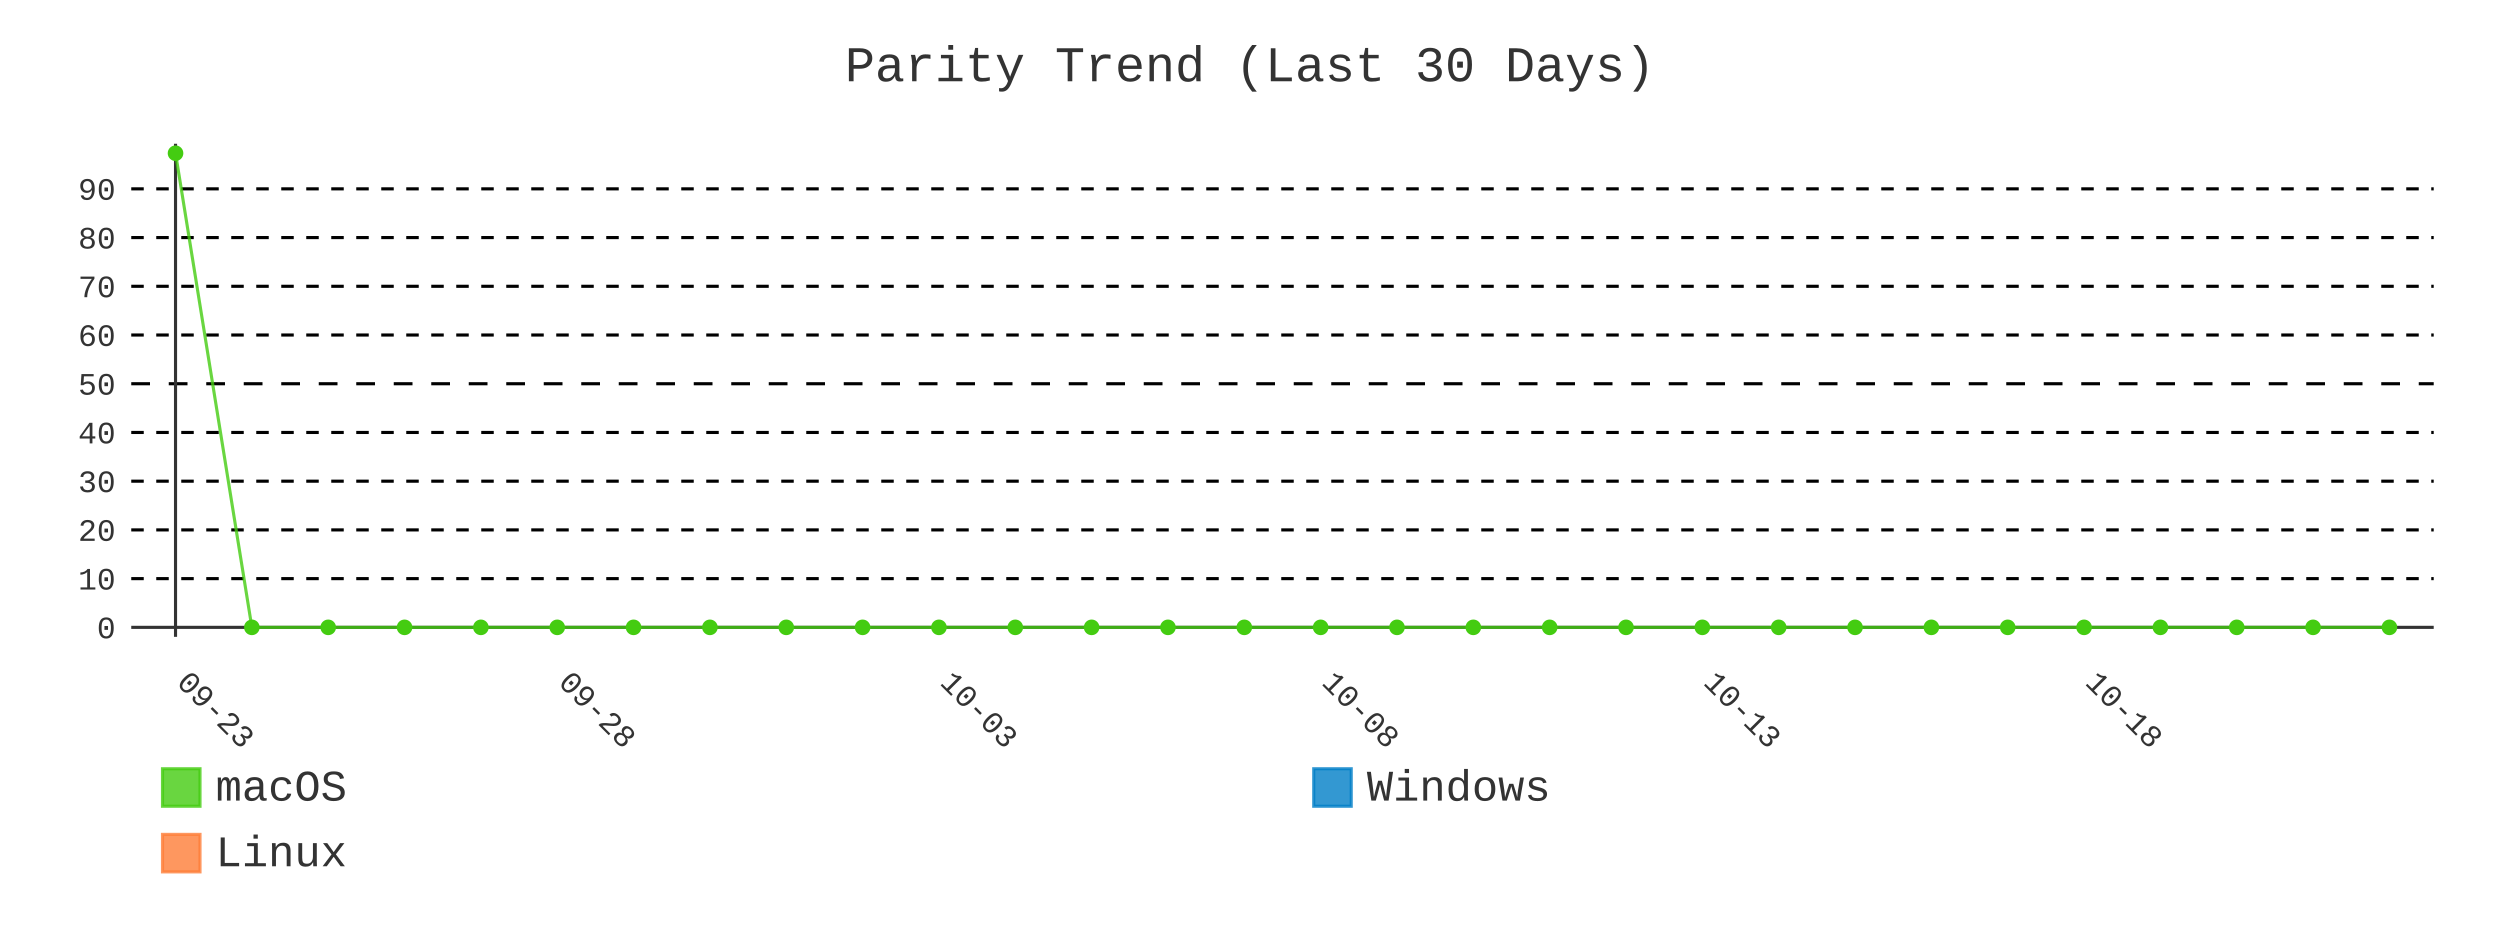
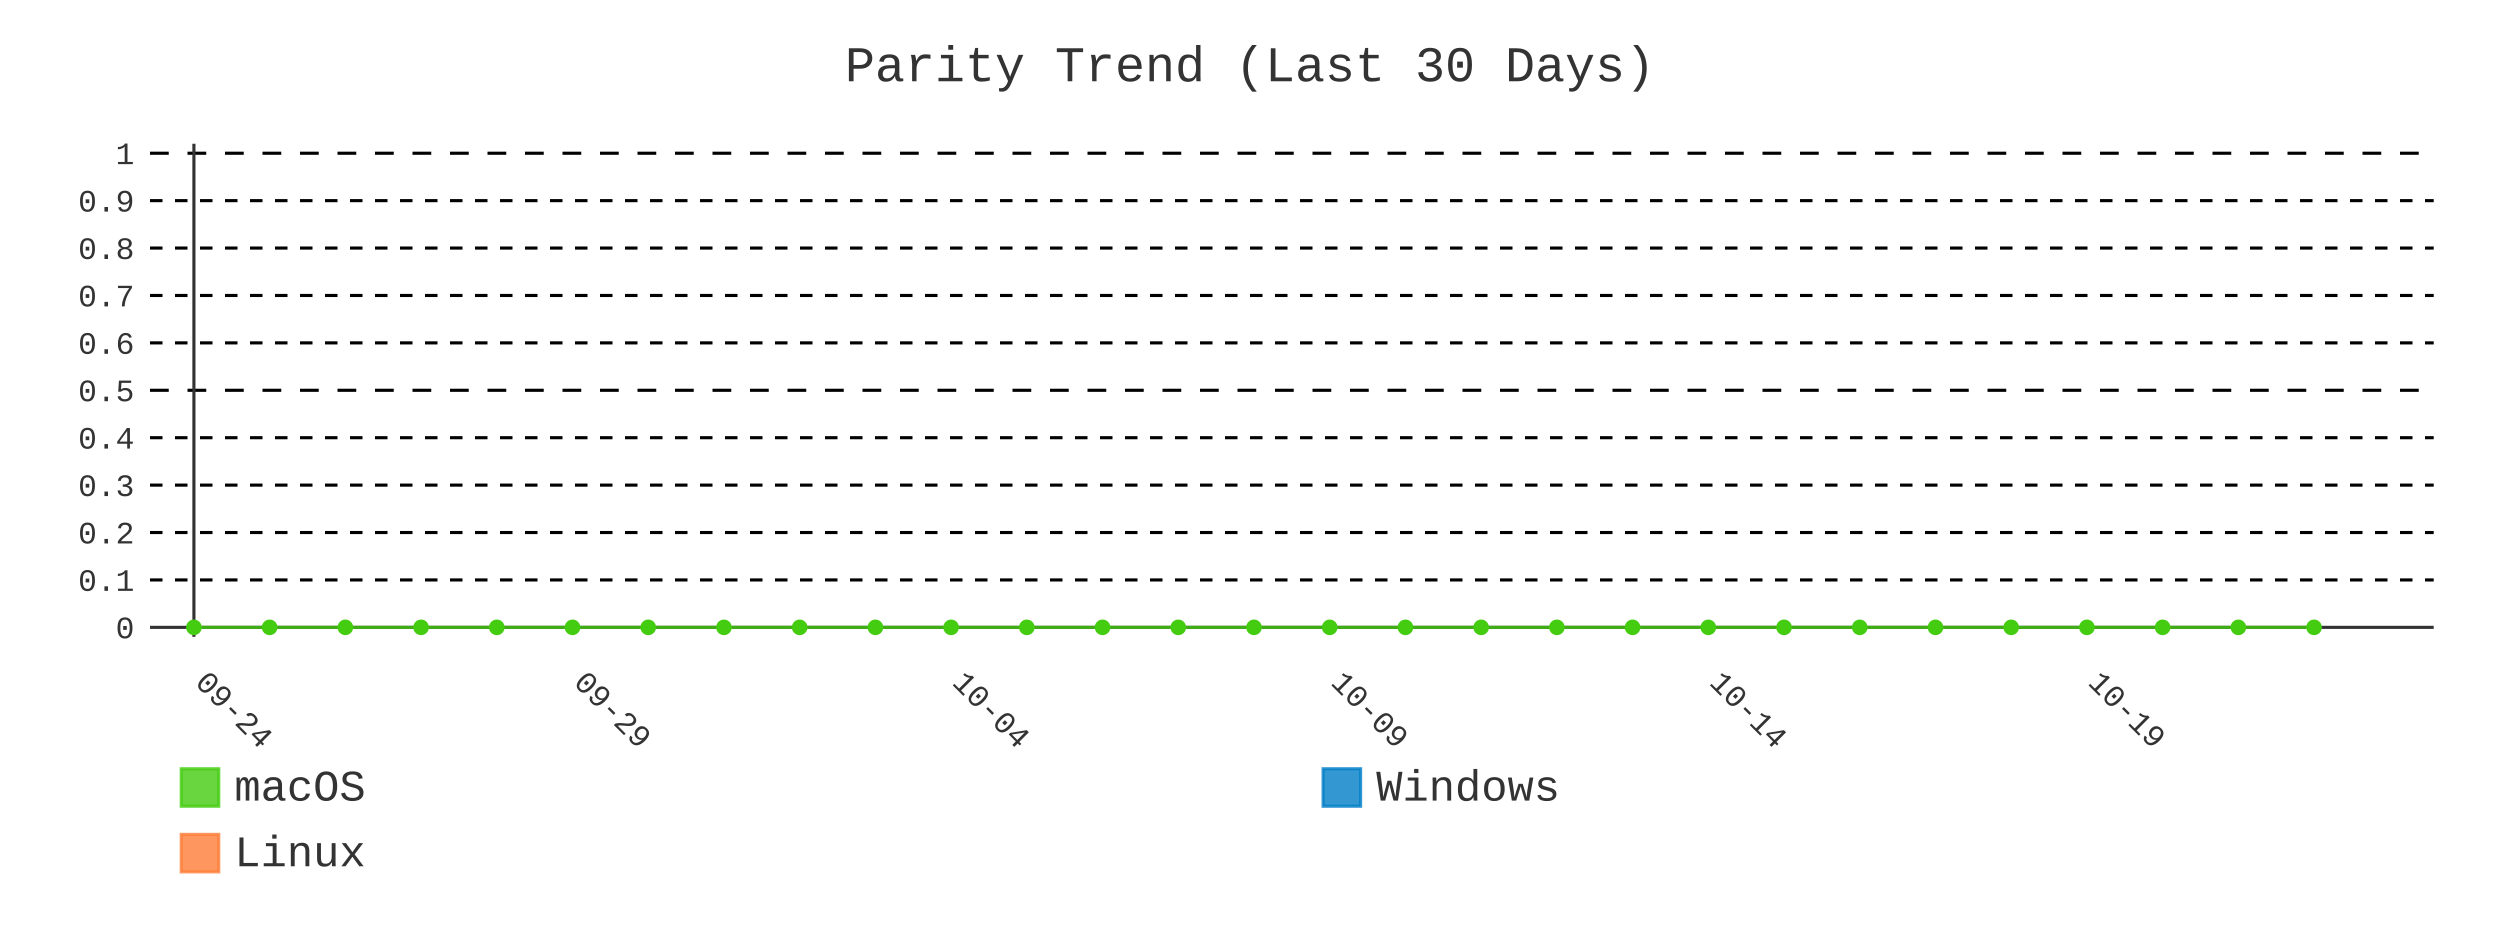
- <svg xmlns="http://www.w3.org/2000/svg" id="chart-e6972a3e-6c89-47ae-b4ed-99ebf5176872" class="pygal-chart" viewBox="0 0 800 300">
+ <svg xmlns="http://www.w3.org/2000/svg" id="chart-4dcca110-50fd-4489-a49c-66db99fcf864" class="pygal-chart" viewBox="0 0 800 300">
  <defs>
-     <style type="text/css">#chart-e6972a3e-6c89-47ae-b4ed-99ebf5176872{-webkit-user-select:none;-webkit-font-smoothing:antialiased;font-family:Consolas,"Liberation Mono",Menlo,Courier,monospace}#chart-e6972a3e-6c89-47ae-b4ed-99ebf5176872 .title{font-family:Consolas,"Liberation Mono",Menlo,Courier,monospace;font-size:16px}#chart-e6972a3e-6c89-47ae-b4ed-99ebf5176872 .legends .legend text{font-family:Consolas,"Liberation Mono",Menlo,Courier,monospace;font-size:14px}#chart-e6972a3e-6c89-47ae-b4ed-99ebf5176872 .axis text{font-family:Consolas,"Liberation Mono",Menlo,Courier,monospace;font-size:10px}#chart-e6972a3e-6c89-47ae-b4ed-99ebf5176872 .axis text.major{font-family:Consolas,"Liberation Mono",Menlo,Courier,monospace;font-size:10px}#chart-e6972a3e-6c89-47ae-b4ed-99ebf5176872 .text-overlay text.value{font-family:Consolas,"Liberation Mono",Menlo,Courier,monospace;font-size:16px}#chart-e6972a3e-6c89-47ae-b4ed-99ebf5176872 .text-overlay text.label{font-family:Consolas,"Liberation Mono",Menlo,Courier,monospace;font-size:10px}#chart-e6972a3e-6c89-47ae-b4ed-99ebf5176872 .tooltip{font-family:Consolas,"Liberation Mono",Menlo,Courier,monospace;font-size:14px}#chart-e6972a3e-6c89-47ae-b4ed-99ebf5176872 text.no_data{font-family:Consolas,"Liberation Mono",Menlo,Courier,monospace;font-size:64px}
- #chart-e6972a3e-6c89-47ae-b4ed-99ebf5176872{background-color:transparent}#chart-e6972a3e-6c89-47ae-b4ed-99ebf5176872 path,#chart-e6972a3e-6c89-47ae-b4ed-99ebf5176872 line,#chart-e6972a3e-6c89-47ae-b4ed-99ebf5176872 rect,#chart-e6972a3e-6c89-47ae-b4ed-99ebf5176872 circle{-webkit-transition:400ms;-moz-transition:400ms;transition:400ms}#chart-e6972a3e-6c89-47ae-b4ed-99ebf5176872 .graph &gt; .background{fill:transparent}#chart-e6972a3e-6c89-47ae-b4ed-99ebf5176872 .plot &gt; .background{fill:transparent}#chart-e6972a3e-6c89-47ae-b4ed-99ebf5176872 .graph{fill:#333}#chart-e6972a3e-6c89-47ae-b4ed-99ebf5176872 text.no_data{fill:#333}#chart-e6972a3e-6c89-47ae-b4ed-99ebf5176872 .title{fill:#333}#chart-e6972a3e-6c89-47ae-b4ed-99ebf5176872 .legends .legend text{fill:#333}#chart-e6972a3e-6c89-47ae-b4ed-99ebf5176872 .legends .legend:hover text{fill:#333}#chart-e6972a3e-6c89-47ae-b4ed-99ebf5176872 .axis .line{stroke:#333}#chart-e6972a3e-6c89-47ae-b4ed-99ebf5176872 .axis .guide.line{stroke:#666}#chart-e6972a3e-6c89-47ae-b4ed-99ebf5176872 .axis .major.line{stroke:#333}#chart-e6972a3e-6c89-47ae-b4ed-99ebf5176872 .axis text.major{fill:#333}#chart-e6972a3e-6c89-47ae-b4ed-99ebf5176872 .axis.y .guides:hover .guide.line,#chart-e6972a3e-6c89-47ae-b4ed-99ebf5176872 .line-graph .axis.x .guides:hover .guide.line,#chart-e6972a3e-6c89-47ae-b4ed-99ebf5176872 .stackedline-graph .axis.x .guides:hover .guide.line,#chart-e6972a3e-6c89-47ae-b4ed-99ebf5176872 .xy-graph .axis.x .guides:hover .guide.line{stroke:#333}#chart-e6972a3e-6c89-47ae-b4ed-99ebf5176872 .axis .guides:hover text{fill:#333}#chart-e6972a3e-6c89-47ae-b4ed-99ebf5176872 .reactive{fill-opacity:.8;stroke-opacity:.8;stroke-width:1}#chart-e6972a3e-6c89-47ae-b4ed-99ebf5176872 .ci{stroke:#333}#chart-e6972a3e-6c89-47ae-b4ed-99ebf5176872 .reactive.active,#chart-e6972a3e-6c89-47ae-b4ed-99ebf5176872 .active .reactive{fill-opacity:.9;stroke-opacity:.9;stroke-width:4}#chart-e6972a3e-6c89-47ae-b4ed-99ebf5176872 .ci .reactive.active{stroke-width:1.5}#chart-e6972a3e-6c89-47ae-b4ed-99ebf5176872 .series text{fill:#333}#chart-e6972a3e-6c89-47ae-b4ed-99ebf5176872 .tooltip rect{fill:transparent;stroke:#333;-webkit-transition:opacity 400ms;-moz-transition:opacity 400ms;transition:opacity 400ms}#chart-e6972a3e-6c89-47ae-b4ed-99ebf5176872 .tooltip .label{fill:#333}#chart-e6972a3e-6c89-47ae-b4ed-99ebf5176872 .tooltip .label{fill:#333}#chart-e6972a3e-6c89-47ae-b4ed-99ebf5176872 .tooltip .legend{font-size:.8em;fill:#666}#chart-e6972a3e-6c89-47ae-b4ed-99ebf5176872 .tooltip .x_label{font-size:.6em;fill:#333}#chart-e6972a3e-6c89-47ae-b4ed-99ebf5176872 .tooltip .xlink{font-size:.5em;text-decoration:underline}#chart-e6972a3e-6c89-47ae-b4ed-99ebf5176872 .tooltip .value{font-size:1.5em}#chart-e6972a3e-6c89-47ae-b4ed-99ebf5176872 .bound{font-size:.5em}#chart-e6972a3e-6c89-47ae-b4ed-99ebf5176872 .max-value{font-size:.75em;fill:#666}#chart-e6972a3e-6c89-47ae-b4ed-99ebf5176872 .map-element{fill:transparent;stroke:#666 !important}#chart-e6972a3e-6c89-47ae-b4ed-99ebf5176872 .map-element .reactive{fill-opacity:inherit;stroke-opacity:inherit}#chart-e6972a3e-6c89-47ae-b4ed-99ebf5176872 .color-0,#chart-e6972a3e-6c89-47ae-b4ed-99ebf5176872 .color-0 a:visited{stroke:#4c1;fill:#4c1}#chart-e6972a3e-6c89-47ae-b4ed-99ebf5176872 .color-1,#chart-e6972a3e-6c89-47ae-b4ed-99ebf5176872 .color-1 a:visited{stroke:#007ec6;fill:#007ec6}#chart-e6972a3e-6c89-47ae-b4ed-99ebf5176872 .color-2,#chart-e6972a3e-6c89-47ae-b4ed-99ebf5176872 .color-2 a:visited{stroke:#fe7d37;fill:#fe7d37}#chart-e6972a3e-6c89-47ae-b4ed-99ebf5176872 .text-overlay .color-0 text{fill:black}#chart-e6972a3e-6c89-47ae-b4ed-99ebf5176872 .text-overlay .color-1 text{fill:black}#chart-e6972a3e-6c89-47ae-b4ed-99ebf5176872 .text-overlay .color-2 text{fill:black}#chart-e6972a3e-6c89-47ae-b4ed-99ebf5176872 .series{stroke-width:2}#chart-e6972a3e-6c89-47ae-b4ed-99ebf5176872 .series.serie-0{stroke-width:2}#chart-e6972a3e-6c89-47ae-b4ed-99ebf5176872 .series.serie-1{stroke-width:2}#chart-e6972a3e-6c89-47ae-b4ed-99ebf5176872 .series.serie-2{stroke-width:2}
- #chart-e6972a3e-6c89-47ae-b4ed-99ebf5176872 text.no_data{text-anchor:middle}#chart-e6972a3e-6c89-47ae-b4ed-99ebf5176872 .guide.line{fill:none}#chart-e6972a3e-6c89-47ae-b4ed-99ebf5176872 .centered{text-anchor:middle}#chart-e6972a3e-6c89-47ae-b4ed-99ebf5176872 .title{text-anchor:middle}#chart-e6972a3e-6c89-47ae-b4ed-99ebf5176872 .legends .legend text{fill-opacity:1}#chart-e6972a3e-6c89-47ae-b4ed-99ebf5176872 .axis.x text{text-anchor:middle}#chart-e6972a3e-6c89-47ae-b4ed-99ebf5176872 .axis.x:not(.web) text[transform]{text-anchor:start}#chart-e6972a3e-6c89-47ae-b4ed-99ebf5176872 .axis.x:not(.web) text[transform].backwards{text-anchor:end}#chart-e6972a3e-6c89-47ae-b4ed-99ebf5176872 .axis.y text{text-anchor:end}#chart-e6972a3e-6c89-47ae-b4ed-99ebf5176872 .axis.y text[transform].backwards{text-anchor:start}#chart-e6972a3e-6c89-47ae-b4ed-99ebf5176872 .axis.y2 text{text-anchor:start}#chart-e6972a3e-6c89-47ae-b4ed-99ebf5176872 .axis.y2 text[transform].backwards{text-anchor:end}#chart-e6972a3e-6c89-47ae-b4ed-99ebf5176872 .axis .guide.line{stroke-dasharray:4,4;stroke:black}#chart-e6972a3e-6c89-47ae-b4ed-99ebf5176872 .axis .major.guide.line{stroke-dasharray:6,6;stroke:black}#chart-e6972a3e-6c89-47ae-b4ed-99ebf5176872 .horizontal .axis.y .guide.line,#chart-e6972a3e-6c89-47ae-b4ed-99ebf5176872 .horizontal .axis.y2 .guide.line,#chart-e6972a3e-6c89-47ae-b4ed-99ebf5176872 .vertical .axis.x .guide.line{opacity:0}#chart-e6972a3e-6c89-47ae-b4ed-99ebf5176872 .horizontal .axis.always_show .guide.line,#chart-e6972a3e-6c89-47ae-b4ed-99ebf5176872 .vertical .axis.always_show .guide.line{opacity:1 !important}#chart-e6972a3e-6c89-47ae-b4ed-99ebf5176872 .axis.y .guides:hover .guide.line,#chart-e6972a3e-6c89-47ae-b4ed-99ebf5176872 .axis.y2 .guides:hover .guide.line,#chart-e6972a3e-6c89-47ae-b4ed-99ebf5176872 .axis.x .guides:hover .guide.line{opacity:1}#chart-e6972a3e-6c89-47ae-b4ed-99ebf5176872 .axis .guides:hover text{opacity:1}#chart-e6972a3e-6c89-47ae-b4ed-99ebf5176872 .nofill{fill:none}#chart-e6972a3e-6c89-47ae-b4ed-99ebf5176872 .subtle-fill{fill-opacity:.2}#chart-e6972a3e-6c89-47ae-b4ed-99ebf5176872 .dot{stroke-width:1px;fill-opacity:1;stroke-opacity:1}#chart-e6972a3e-6c89-47ae-b4ed-99ebf5176872 .dot.active{stroke-width:5px}#chart-e6972a3e-6c89-47ae-b4ed-99ebf5176872 .dot.negative{fill:transparent}#chart-e6972a3e-6c89-47ae-b4ed-99ebf5176872 text,#chart-e6972a3e-6c89-47ae-b4ed-99ebf5176872 tspan{stroke:none !important}#chart-e6972a3e-6c89-47ae-b4ed-99ebf5176872 .series text.active{opacity:1}#chart-e6972a3e-6c89-47ae-b4ed-99ebf5176872 .tooltip rect{fill-opacity:.95;stroke-width:.5}#chart-e6972a3e-6c89-47ae-b4ed-99ebf5176872 .tooltip text{fill-opacity:1}#chart-e6972a3e-6c89-47ae-b4ed-99ebf5176872 .showable{visibility:hidden}#chart-e6972a3e-6c89-47ae-b4ed-99ebf5176872 .showable.shown{visibility:visible}#chart-e6972a3e-6c89-47ae-b4ed-99ebf5176872 .gauge-background{fill:rgba(229,229,229,1);stroke:none}#chart-e6972a3e-6c89-47ae-b4ed-99ebf5176872 .bg-lines{stroke:transparent;stroke-width:2px}</style>
+     <style type="text/css">#chart-4dcca110-50fd-4489-a49c-66db99fcf864{-webkit-user-select:none;-webkit-font-smoothing:antialiased;font-family:Consolas,"Liberation Mono",Menlo,Courier,monospace}#chart-4dcca110-50fd-4489-a49c-66db99fcf864 .title{font-family:Consolas,"Liberation Mono",Menlo,Courier,monospace;font-size:16px}#chart-4dcca110-50fd-4489-a49c-66db99fcf864 .legends .legend text{font-family:Consolas,"Liberation Mono",Menlo,Courier,monospace;font-size:14px}#chart-4dcca110-50fd-4489-a49c-66db99fcf864 .axis text{font-family:Consolas,"Liberation Mono",Menlo,Courier,monospace;font-size:10px}#chart-4dcca110-50fd-4489-a49c-66db99fcf864 .axis text.major{font-family:Consolas,"Liberation Mono",Menlo,Courier,monospace;font-size:10px}#chart-4dcca110-50fd-4489-a49c-66db99fcf864 .text-overlay text.value{font-family:Consolas,"Liberation Mono",Menlo,Courier,monospace;font-size:16px}#chart-4dcca110-50fd-4489-a49c-66db99fcf864 .text-overlay text.label{font-family:Consolas,"Liberation Mono",Menlo,Courier,monospace;font-size:10px}#chart-4dcca110-50fd-4489-a49c-66db99fcf864 .tooltip{font-family:Consolas,"Liberation Mono",Menlo,Courier,monospace;font-size:14px}#chart-4dcca110-50fd-4489-a49c-66db99fcf864 text.no_data{font-family:Consolas,"Liberation Mono",Menlo,Courier,monospace;font-size:64px}
+ #chart-4dcca110-50fd-4489-a49c-66db99fcf864{background-color:transparent}#chart-4dcca110-50fd-4489-a49c-66db99fcf864 path,#chart-4dcca110-50fd-4489-a49c-66db99fcf864 line,#chart-4dcca110-50fd-4489-a49c-66db99fcf864 rect,#chart-4dcca110-50fd-4489-a49c-66db99fcf864 circle{-webkit-transition:400ms;-moz-transition:400ms;transition:400ms}#chart-4dcca110-50fd-4489-a49c-66db99fcf864 .graph &gt; .background{fill:transparent}#chart-4dcca110-50fd-4489-a49c-66db99fcf864 .plot &gt; .background{fill:transparent}#chart-4dcca110-50fd-4489-a49c-66db99fcf864 .graph{fill:#333}#chart-4dcca110-50fd-4489-a49c-66db99fcf864 text.no_data{fill:#333}#chart-4dcca110-50fd-4489-a49c-66db99fcf864 .title{fill:#333}#chart-4dcca110-50fd-4489-a49c-66db99fcf864 .legends .legend text{fill:#333}#chart-4dcca110-50fd-4489-a49c-66db99fcf864 .legends .legend:hover text{fill:#333}#chart-4dcca110-50fd-4489-a49c-66db99fcf864 .axis .line{stroke:#333}#chart-4dcca110-50fd-4489-a49c-66db99fcf864 .axis .guide.line{stroke:#666}#chart-4dcca110-50fd-4489-a49c-66db99fcf864 .axis .major.line{stroke:#333}#chart-4dcca110-50fd-4489-a49c-66db99fcf864 .axis text.major{fill:#333}#chart-4dcca110-50fd-4489-a49c-66db99fcf864 .axis.y .guides:hover .guide.line,#chart-4dcca110-50fd-4489-a49c-66db99fcf864 .line-graph .axis.x .guides:hover .guide.line,#chart-4dcca110-50fd-4489-a49c-66db99fcf864 .stackedline-graph .axis.x .guides:hover .guide.line,#chart-4dcca110-50fd-4489-a49c-66db99fcf864 .xy-graph .axis.x .guides:hover .guide.line{stroke:#333}#chart-4dcca110-50fd-4489-a49c-66db99fcf864 .axis .guides:hover text{fill:#333}#chart-4dcca110-50fd-4489-a49c-66db99fcf864 .reactive{fill-opacity:.8;stroke-opacity:.8;stroke-width:1}#chart-4dcca110-50fd-4489-a49c-66db99fcf864 .ci{stroke:#333}#chart-4dcca110-50fd-4489-a49c-66db99fcf864 .reactive.active,#chart-4dcca110-50fd-4489-a49c-66db99fcf864 .active .reactive{fill-opacity:.9;stroke-opacity:.9;stroke-width:4}#chart-4dcca110-50fd-4489-a49c-66db99fcf864 .ci .reactive.active{stroke-width:1.5}#chart-4dcca110-50fd-4489-a49c-66db99fcf864 .series text{fill:#333}#chart-4dcca110-50fd-4489-a49c-66db99fcf864 .tooltip rect{fill:transparent;stroke:#333;-webkit-transition:opacity 400ms;-moz-transition:opacity 400ms;transition:opacity 400ms}#chart-4dcca110-50fd-4489-a49c-66db99fcf864 .tooltip .label{fill:#333}#chart-4dcca110-50fd-4489-a49c-66db99fcf864 .tooltip .label{fill:#333}#chart-4dcca110-50fd-4489-a49c-66db99fcf864 .tooltip .legend{font-size:.8em;fill:#666}#chart-4dcca110-50fd-4489-a49c-66db99fcf864 .tooltip .x_label{font-size:.6em;fill:#333}#chart-4dcca110-50fd-4489-a49c-66db99fcf864 .tooltip .xlink{font-size:.5em;text-decoration:underline}#chart-4dcca110-50fd-4489-a49c-66db99fcf864 .tooltip .value{font-size:1.5em}#chart-4dcca110-50fd-4489-a49c-66db99fcf864 .bound{font-size:.5em}#chart-4dcca110-50fd-4489-a49c-66db99fcf864 .max-value{font-size:.75em;fill:#666}#chart-4dcca110-50fd-4489-a49c-66db99fcf864 .map-element{fill:transparent;stroke:#666 !important}#chart-4dcca110-50fd-4489-a49c-66db99fcf864 .map-element .reactive{fill-opacity:inherit;stroke-opacity:inherit}#chart-4dcca110-50fd-4489-a49c-66db99fcf864 .color-0,#chart-4dcca110-50fd-4489-a49c-66db99fcf864 .color-0 a:visited{stroke:#4c1;fill:#4c1}#chart-4dcca110-50fd-4489-a49c-66db99fcf864 .color-1,#chart-4dcca110-50fd-4489-a49c-66db99fcf864 .color-1 a:visited{stroke:#007ec6;fill:#007ec6}#chart-4dcca110-50fd-4489-a49c-66db99fcf864 .color-2,#chart-4dcca110-50fd-4489-a49c-66db99fcf864 .color-2 a:visited{stroke:#fe7d37;fill:#fe7d37}#chart-4dcca110-50fd-4489-a49c-66db99fcf864 .text-overlay .color-0 text{fill:black}#chart-4dcca110-50fd-4489-a49c-66db99fcf864 .text-overlay .color-1 text{fill:black}#chart-4dcca110-50fd-4489-a49c-66db99fcf864 .text-overlay .color-2 text{fill:black}#chart-4dcca110-50fd-4489-a49c-66db99fcf864 .series{stroke-width:2}#chart-4dcca110-50fd-4489-a49c-66db99fcf864 .series.serie-0{stroke-width:2}#chart-4dcca110-50fd-4489-a49c-66db99fcf864 .series.serie-1{stroke-width:2}#chart-4dcca110-50fd-4489-a49c-66db99fcf864 .series.serie-2{stroke-width:2}
+ #chart-4dcca110-50fd-4489-a49c-66db99fcf864 text.no_data{text-anchor:middle}#chart-4dcca110-50fd-4489-a49c-66db99fcf864 .guide.line{fill:none}#chart-4dcca110-50fd-4489-a49c-66db99fcf864 .centered{text-anchor:middle}#chart-4dcca110-50fd-4489-a49c-66db99fcf864 .title{text-anchor:middle}#chart-4dcca110-50fd-4489-a49c-66db99fcf864 .legends .legend text{fill-opacity:1}#chart-4dcca110-50fd-4489-a49c-66db99fcf864 .axis.x text{text-anchor:middle}#chart-4dcca110-50fd-4489-a49c-66db99fcf864 .axis.x:not(.web) text[transform]{text-anchor:start}#chart-4dcca110-50fd-4489-a49c-66db99fcf864 .axis.x:not(.web) text[transform].backwards{text-anchor:end}#chart-4dcca110-50fd-4489-a49c-66db99fcf864 .axis.y text{text-anchor:end}#chart-4dcca110-50fd-4489-a49c-66db99fcf864 .axis.y text[transform].backwards{text-anchor:start}#chart-4dcca110-50fd-4489-a49c-66db99fcf864 .axis.y2 text{text-anchor:start}#chart-4dcca110-50fd-4489-a49c-66db99fcf864 .axis.y2 text[transform].backwards{text-anchor:end}#chart-4dcca110-50fd-4489-a49c-66db99fcf864 .axis .guide.line{stroke-dasharray:4,4;stroke:black}#chart-4dcca110-50fd-4489-a49c-66db99fcf864 .axis .major.guide.line{stroke-dasharray:6,6;stroke:black}#chart-4dcca110-50fd-4489-a49c-66db99fcf864 .horizontal .axis.y .guide.line,#chart-4dcca110-50fd-4489-a49c-66db99fcf864 .horizontal .axis.y2 .guide.line,#chart-4dcca110-50fd-4489-a49c-66db99fcf864 .vertical .axis.x .guide.line{opacity:0}#chart-4dcca110-50fd-4489-a49c-66db99fcf864 .horizontal .axis.always_show .guide.line,#chart-4dcca110-50fd-4489-a49c-66db99fcf864 .vertical .axis.always_show .guide.line{opacity:1 !important}#chart-4dcca110-50fd-4489-a49c-66db99fcf864 .axis.y .guides:hover .guide.line,#chart-4dcca110-50fd-4489-a49c-66db99fcf864 .axis.y2 .guides:hover .guide.line,#chart-4dcca110-50fd-4489-a49c-66db99fcf864 .axis.x .guides:hover .guide.line{opacity:1}#chart-4dcca110-50fd-4489-a49c-66db99fcf864 .axis .guides:hover text{opacity:1}#chart-4dcca110-50fd-4489-a49c-66db99fcf864 .nofill{fill:none}#chart-4dcca110-50fd-4489-a49c-66db99fcf864 .subtle-fill{fill-opacity:.2}#chart-4dcca110-50fd-4489-a49c-66db99fcf864 .dot{stroke-width:1px;fill-opacity:1;stroke-opacity:1}#chart-4dcca110-50fd-4489-a49c-66db99fcf864 .dot.active{stroke-width:5px}#chart-4dcca110-50fd-4489-a49c-66db99fcf864 .dot.negative{fill:transparent}#chart-4dcca110-50fd-4489-a49c-66db99fcf864 text,#chart-4dcca110-50fd-4489-a49c-66db99fcf864 tspan{stroke:none !important}#chart-4dcca110-50fd-4489-a49c-66db99fcf864 .series text.active{opacity:1}#chart-4dcca110-50fd-4489-a49c-66db99fcf864 .tooltip rect{fill-opacity:.95;stroke-width:.5}#chart-4dcca110-50fd-4489-a49c-66db99fcf864 .tooltip text{fill-opacity:1}#chart-4dcca110-50fd-4489-a49c-66db99fcf864 .showable{visibility:hidden}#chart-4dcca110-50fd-4489-a49c-66db99fcf864 .showable.shown{visibility:visible}#chart-4dcca110-50fd-4489-a49c-66db99fcf864 .gauge-background{fill:rgba(229,229,229,1);stroke:none}#chart-4dcca110-50fd-4489-a49c-66db99fcf864 .bg-lines{stroke:transparent;stroke-width:2px}</style>
  </defs>
  <g class="graph line-graph vertical">
    <rect x="0" y="0" width="800" height="300" class="background" />
-     <g transform="translate(42, 46)" class="plot">
-       <rect x="0" y="0" width="736.787" height="157.787" class="background" />
+     <g transform="translate(48, 46)" class="plot">
+       <rect x="0" y="0" width="730.787" height="157.787" class="background" />
      <g class="axis y always_show">
        <g class="guides">
-           <path d="M0 154.752 h736.787" class="axis major line" />
+           <path d="M0 154.752 h730.787" class="axis major line" />
          <text x="-5" y="158.252" class="major">0</text>
        </g>
        <g class="guides">
-           <path d="M0 139.161 h736.787" class="guide line" />
-           <text x="-5" y="142.661" class="">10</text>
-         </g>
-         <g class="guides">
-           <path d="M0 123.57 h736.787" class="guide line" />
-           <text x="-5" y="127.07" class="">20</text>
-         </g>
-         <g class="guides">
-           <path d="M0 107.979 h736.787" class="guide line" />
-           <text x="-5" y="111.479" class="">30</text>
-         </g>
-         <g class="guides">
-           <path d="M0 92.388 h736.787" class="guide line" />
-           <text x="-5" y="95.888" class="">40</text>
-         </g>
-         <g class="guides">
-           <path d="M0 76.796 h736.787" class="major guide line" />
-           <text x="-5" y="80.296" class="major">50</text>
-         </g>
-         <g class="guides">
-           <path d="M0 61.205 h736.787" class="guide line" />
-           <text x="-5" y="64.705" class="">60</text>
-         </g>
-         <g class="guides">
-           <path d="M0 45.614 h736.787" class="guide line" />
-           <text x="-5" y="49.114" class="">70</text>
-         </g>
-         <g class="guides">
-           <path d="M0 30.023 h736.787" class="guide line" />
-           <text x="-5" y="33.523" class="">80</text>
-         </g>
-         <g class="guides">
-           <path d="M0 14.432 h736.787" class="guide line" />
-           <text x="-5" y="17.932" class="">90</text>
+           <path d="M0 139.581 h730.787" class="guide line" />
+           <text x="-5" y="143.081" class="">0.1</text>
+         </g>
+         <g class="guides">
+           <path d="M0 124.409 h730.787" class="guide line" />
+           <text x="-5" y="127.909" class="">0.2</text>
+         </g>
+         <g class="guides">
+           <path d="M0 109.237 h730.787" class="guide line" />
+           <text x="-5" y="112.737" class="">0.3</text>
+         </g>
+         <g class="guides">
+           <path d="M0 94.065 h730.787" class="guide line" />
+           <text x="-5" y="97.565" class="">0.4</text>
+         </g>
+         <g class="guides">
+           <path d="M0 78.893 h730.787" class="major guide line" />
+           <text x="-5" y="82.393" class="major">0.5</text>
+         </g>
+         <g class="guides">
+           <path d="M0 63.722 h730.787" class="guide line" />
+           <text x="-5" y="67.222" class="">0.6</text>
+         </g>
+         <g class="guides">
+           <path d="M0 48.55 h730.787" class="guide line" />
+           <text x="-5" y="52.05" class="">0.7</text>
+         </g>
+         <g class="guides">
+           <path d="M0 33.378 h730.787" class="guide line" />
+           <text x="-5" y="36.878" class="">0.8</text>
+         </g>
+         <g class="guides">
+           <path d="M0 18.206 h730.787" class="guide line" />
+           <text x="-5" y="21.706" class="">0.9</text>
+         </g>
+         <g class="guides">
+           <path d="M0 3.034 h730.787" class="major guide line" />
+           <text x="-5" y="6.534" class="major">1</text>
        </g>
      </g>
      <g class="axis x">
        <g class="guides">
-           <path d="M14.169 0 v157.787" class="major line" />
-           <text x="14.169" y="172.787" class="major" transform="rotate(45 14.16898 172.7868)">09-23</text>
-         </g>
-         <g class="guides">
-           <path d="M136.315 0 v157.787" class="major guide line" />
-           <text x="136.315" y="172.787" class="major" transform="rotate(45 136.3153 172.7868)">09-28</text>
-         </g>
-         <g class="guides">
-           <path d="M258.462 0 v157.787" class="major guide line" />
-           <text x="258.462" y="172.787" class="major" transform="rotate(45 258.4617 172.7868)">10-03</text>
-         </g>
-         <g class="guides">
-           <path d="M380.608 0 v157.787" class="major guide line" />
-           <text x="380.608" y="172.787" class="major" transform="rotate(45 380.608 172.7868)">10-08</text>
-         </g>
-         <g class="guides">
-           <path d="M502.754 0 v157.787" class="major guide line" />
-           <text x="502.754" y="172.787" class="major" transform="rotate(45 502.7544 172.7868)">10-13</text>
-         </g>
-         <g class="guides">
-           <path d="M624.901 0 v157.787" class="major guide line" />
-           <text x="624.901" y="172.787" class="major" transform="rotate(45 624.9007 172.7868)">10-18</text>
+           <path d="M14.054 0 v157.787" class="major line" />
+           <text x="14.054" y="172.787" class="major" transform="rotate(45 14.05359 172.7868)">09-24</text>
+         </g>
+         <g class="guides">
+           <path d="M135.205 0 v157.787" class="major guide line" />
+           <text x="135.205" y="172.787" class="major" transform="rotate(45 135.2052 172.7868)">09-29</text>
+         </g>
+         <g class="guides">
+           <path d="M256.357 0 v157.787" class="major guide line" />
+           <text x="256.357" y="172.787" class="major" transform="rotate(45 256.3569 172.7868)">10-04</text>
+         </g>
+         <g class="guides">
+           <path d="M377.509 0 v157.787" class="major guide line" />
+           <text x="377.509" y="172.787" class="major" transform="rotate(45 377.5086 172.7868)">10-09</text>
+         </g>
+         <g class="guides">
+           <path d="M498.66 0 v157.787" class="major guide line" />
+           <text x="498.66" y="172.787" class="major" transform="rotate(45 498.6602 172.7868)">10-14</text>
+         </g>
+         <g class="guides">
+           <path d="M619.812 0 v157.787" class="major guide line" />
+           <text x="619.812" y="172.787" class="major" transform="rotate(45 619.8119 172.7868)">10-19</text>
        </g>
      </g>
      <g class="series serie-0 color-0">
-         <path d="M14.169 3.034 L38.598 154.752 63.028 154.752 87.457 154.752 111.886 154.752 136.315 154.752 160.745 154.752 185.174 154.752 209.603 154.752 234.032 154.752 258.462 154.752 282.891 154.752 307.32 154.752 331.749 154.752 356.179 154.752 380.608 154.752 405.037 154.752 429.467 154.752 453.896 154.752 478.325 154.752 502.754 154.752 527.184 154.752 551.613 154.752 576.042 154.752 600.471 154.752 624.901 154.752 649.33 154.752 673.759 154.752 698.189 154.752 722.618 154.752" class="line reactive nofill" />
+         <path d="M14.054 154.752 L38.284 154.752 62.514 154.752 86.745 154.752 110.975 154.752 135.205 154.752 159.436 154.752 183.666 154.752 207.896 154.752 232.127 154.752 256.357 154.752 280.587 154.752 304.818 154.752 329.048 154.752 353.278 154.752 377.509 154.752 401.739 154.752 425.969 154.752 450.2 154.752 474.43 154.752 498.66 154.752 522.891 154.752 547.121 154.752 571.351 154.752 595.582 154.752 619.812 154.752 644.042 154.752 668.273 154.752 692.503 154.752" class="line reactive nofill" />
      </g>
      <g class="series serie-1 color-1" />
      <g class="series serie-2 color-2" />
    </g>
    <g class="titles">
      <text x="400.0" y="26" class="title plot_title">Parity Trend (Last 30 Days)</text>
    </g>
-     <g transform="translate(42, 46)" class="plot overlay">
+     <g transform="translate(48, 46)" class="plot overlay">
      <g class="series serie-0 color-0">
        <g class="dots">
-           <circle cx="14.169" cy="3.034" r="2" class="dot reactive tooltip-trigger" />
-         </g>
-         <g class="dots">
-           <circle cx="38.598" cy="154.752" r="2" class="dot reactive tooltip-trigger" />
-         </g>
-         <g class="dots">
-           <circle cx="63.028" cy="154.752" r="2" class="dot reactive tooltip-trigger" />
-         </g>
-         <g class="dots">
-           <circle cx="87.457" cy="154.752" r="2" class="dot reactive tooltip-trigger" />
-         </g>
-         <g class="dots">
-           <circle cx="111.886" cy="154.752" r="2" class="dot reactive tooltip-trigger" />
-         </g>
-         <g class="dots">
-           <circle cx="136.315" cy="154.752" r="2" class="dot reactive tooltip-trigger" />
-         </g>
-         <g class="dots">
-           <circle cx="160.745" cy="154.752" r="2" class="dot reactive tooltip-trigger" />
-         </g>
-         <g class="dots">
-           <circle cx="185.174" cy="154.752" r="2" class="dot reactive tooltip-trigger" />
-         </g>
-         <g class="dots">
-           <circle cx="209.603" cy="154.752" r="2" class="dot reactive tooltip-trigger" />
-         </g>
-         <g class="dots">
-           <circle cx="234.032" cy="154.752" r="2" class="dot reactive tooltip-trigger" />
-         </g>
-         <g class="dots">
-           <circle cx="258.462" cy="154.752" r="2" class="dot reactive tooltip-trigger" />
-         </g>
-         <g class="dots">
-           <circle cx="282.891" cy="154.752" r="2" class="dot reactive tooltip-trigger" />
-         </g>
-         <g class="dots">
-           <circle cx="307.32" cy="154.752" r="2" class="dot reactive tooltip-trigger" />
-         </g>
-         <g class="dots">
-           <circle cx="331.749" cy="154.752" r="2" class="dot reactive tooltip-trigger" />
-         </g>
-         <g class="dots">
-           <circle cx="356.179" cy="154.752" r="2" class="dot reactive tooltip-trigger" />
-         </g>
-         <g class="dots">
-           <circle cx="380.608" cy="154.752" r="2" class="dot reactive tooltip-trigger" />
-         </g>
-         <g class="dots">
-           <circle cx="405.037" cy="154.752" r="2" class="dot reactive tooltip-trigger" />
-         </g>
-         <g class="dots">
-           <circle cx="429.467" cy="154.752" r="2" class="dot reactive tooltip-trigger" />
-         </g>
-         <g class="dots">
-           <circle cx="453.896" cy="154.752" r="2" class="dot reactive tooltip-trigger" />
-         </g>
-         <g class="dots">
-           <circle cx="478.325" cy="154.752" r="2" class="dot reactive tooltip-trigger" />
-         </g>
-         <g class="dots">
-           <circle cx="502.754" cy="154.752" r="2" class="dot reactive tooltip-trigger" />
-         </g>
-         <g class="dots">
-           <circle cx="527.184" cy="154.752" r="2" class="dot reactive tooltip-trigger" />
-         </g>
-         <g class="dots">
-           <circle cx="551.613" cy="154.752" r="2" class="dot reactive tooltip-trigger" />
-         </g>
-         <g class="dots">
-           <circle cx="576.042" cy="154.752" r="2" class="dot reactive tooltip-trigger" />
-         </g>
-         <g class="dots">
-           <circle cx="600.471" cy="154.752" r="2" class="dot reactive tooltip-trigger" />
-         </g>
-         <g class="dots">
-           <circle cx="624.901" cy="154.752" r="2" class="dot reactive tooltip-trigger" />
-         </g>
-         <g class="dots">
-           <circle cx="649.33" cy="154.752" r="2" class="dot reactive tooltip-trigger" />
-         </g>
-         <g class="dots">
-           <circle cx="673.759" cy="154.752" r="2" class="dot reactive tooltip-trigger" />
-         </g>
-         <g class="dots">
-           <circle cx="698.189" cy="154.752" r="2" class="dot reactive tooltip-trigger" />
-         </g>
-         <g class="dots">
-           <circle cx="722.618" cy="154.752" r="2" class="dot reactive tooltip-trigger" />
+           <circle cx="14.054" cy="154.752" r="2" class="dot reactive tooltip-trigger" />
+         </g>
+         <g class="dots">
+           <circle cx="38.284" cy="154.752" r="2" class="dot reactive tooltip-trigger" />
+         </g>
+         <g class="dots">
+           <circle cx="62.514" cy="154.752" r="2" class="dot reactive tooltip-trigger" />
+         </g>
+         <g class="dots">
+           <circle cx="86.745" cy="154.752" r="2" class="dot reactive tooltip-trigger" />
+         </g>
+         <g class="dots">
+           <circle cx="110.975" cy="154.752" r="2" class="dot reactive tooltip-trigger" />
+         </g>
+         <g class="dots">
+           <circle cx="135.205" cy="154.752" r="2" class="dot reactive tooltip-trigger" />
+         </g>
+         <g class="dots">
+           <circle cx="159.436" cy="154.752" r="2" class="dot reactive tooltip-trigger" />
+         </g>
+         <g class="dots">
+           <circle cx="183.666" cy="154.752" r="2" class="dot reactive tooltip-trigger" />
+         </g>
+         <g class="dots">
+           <circle cx="207.896" cy="154.752" r="2" class="dot reactive tooltip-trigger" />
+         </g>
+         <g class="dots">
+           <circle cx="232.127" cy="154.752" r="2" class="dot reactive tooltip-trigger" />
+         </g>
+         <g class="dots">
+           <circle cx="256.357" cy="154.752" r="2" class="dot reactive tooltip-trigger" />
+         </g>
+         <g class="dots">
+           <circle cx="280.587" cy="154.752" r="2" class="dot reactive tooltip-trigger" />
+         </g>
+         <g class="dots">
+           <circle cx="304.818" cy="154.752" r="2" class="dot reactive tooltip-trigger" />
+         </g>
+         <g class="dots">
+           <circle cx="329.048" cy="154.752" r="2" class="dot reactive tooltip-trigger" />
+         </g>
+         <g class="dots">
+           <circle cx="353.278" cy="154.752" r="2" class="dot reactive tooltip-trigger" />
+         </g>
+         <g class="dots">
+           <circle cx="377.509" cy="154.752" r="2" class="dot reactive tooltip-trigger" />
+         </g>
+         <g class="dots">
+           <circle cx="401.739" cy="154.752" r="2" class="dot reactive tooltip-trigger" />
+         </g>
+         <g class="dots">
+           <circle cx="425.969" cy="154.752" r="2" class="dot reactive tooltip-trigger" />
+         </g>
+         <g class="dots">
+           <circle cx="450.2" cy="154.752" r="2" class="dot reactive tooltip-trigger" />
+         </g>
+         <g class="dots">
+           <circle cx="474.43" cy="154.752" r="2" class="dot reactive tooltip-trigger" />
+         </g>
+         <g class="dots">
+           <circle cx="498.66" cy="154.752" r="2" class="dot reactive tooltip-trigger" />
+         </g>
+         <g class="dots">
+           <circle cx="522.891" cy="154.752" r="2" class="dot reactive tooltip-trigger" />
+         </g>
+         <g class="dots">
+           <circle cx="547.121" cy="154.752" r="2" class="dot reactive tooltip-trigger" />
+         </g>
+         <g class="dots">
+           <circle cx="571.351" cy="154.752" r="2" class="dot reactive tooltip-trigger" />
+         </g>
+         <g class="dots">
+           <circle cx="595.582" cy="154.752" r="2" class="dot reactive tooltip-trigger" />
+         </g>
+         <g class="dots">
+           <circle cx="619.812" cy="154.752" r="2" class="dot reactive tooltip-trigger" />
+         </g>
+         <g class="dots">
+           <circle cx="644.042" cy="154.752" r="2" class="dot reactive tooltip-trigger" />
+         </g>
+         <g class="dots">
+           <circle cx="668.273" cy="154.752" r="2" class="dot reactive tooltip-trigger" />
+         </g>
+         <g class="dots">
+           <circle cx="692.503" cy="154.752" r="2" class="dot reactive tooltip-trigger" />
        </g>
      </g>
      <g class="series serie-1 color-1" />
      <g class="series serie-2 color-2" />
    </g>
-     <g transform="translate(42, 46)" class="plot text-overlay">
+     <g transform="translate(48, 46)" class="plot text-overlay">
      <g class="series serie-0 color-0" />
      <g class="series serie-1 color-1" />
      <g class="series serie-2 color-2" />
    </g>
-     <g transform="translate(42, 46)" class="plot tooltip-overlay">
+     <g transform="translate(48, 46)" class="plot tooltip-overlay">
      <g transform="translate(0 0)" style="opacity: 0" class="tooltip">
        <rect rx="0" ry="0" width="0" height="0" class="tooltip-box" />
        <g class="text" />
      </g>
    </g>
-     <g transform="translate(52, 245)" class="legends">
+     <g transform="translate(58, 245)" class="legends">
      <g id="activate-serie-0" class="legend reactive activate-serie">
        <rect x="0.0" y="1.0" width="12" height="12" class="color-0 reactive" />
        <text x="17.0" y="11.2">macOS</text>
      </g>
      <g id="activate-serie-1" class="legend reactive activate-serie">
-         <rect x="368.393" y="1.0" width="12" height="12" class="color-1 reactive" />
-         <text x="385.393" y="11.2">Windows</text>
+         <rect x="365.393" y="1.0" width="12" height="12" class="color-1 reactive" />
+         <text x="382.393" y="11.2">Windows</text>
      </g>
      <g id="activate-serie-2" class="legend reactive activate-serie">
        <rect x="0.0" y="22.0" width="12" height="12" class="color-2 reactive" />
        <text x="17.0" y="32.2">Linux</text>
      </g>
    </g>
  </g>
</svg>
